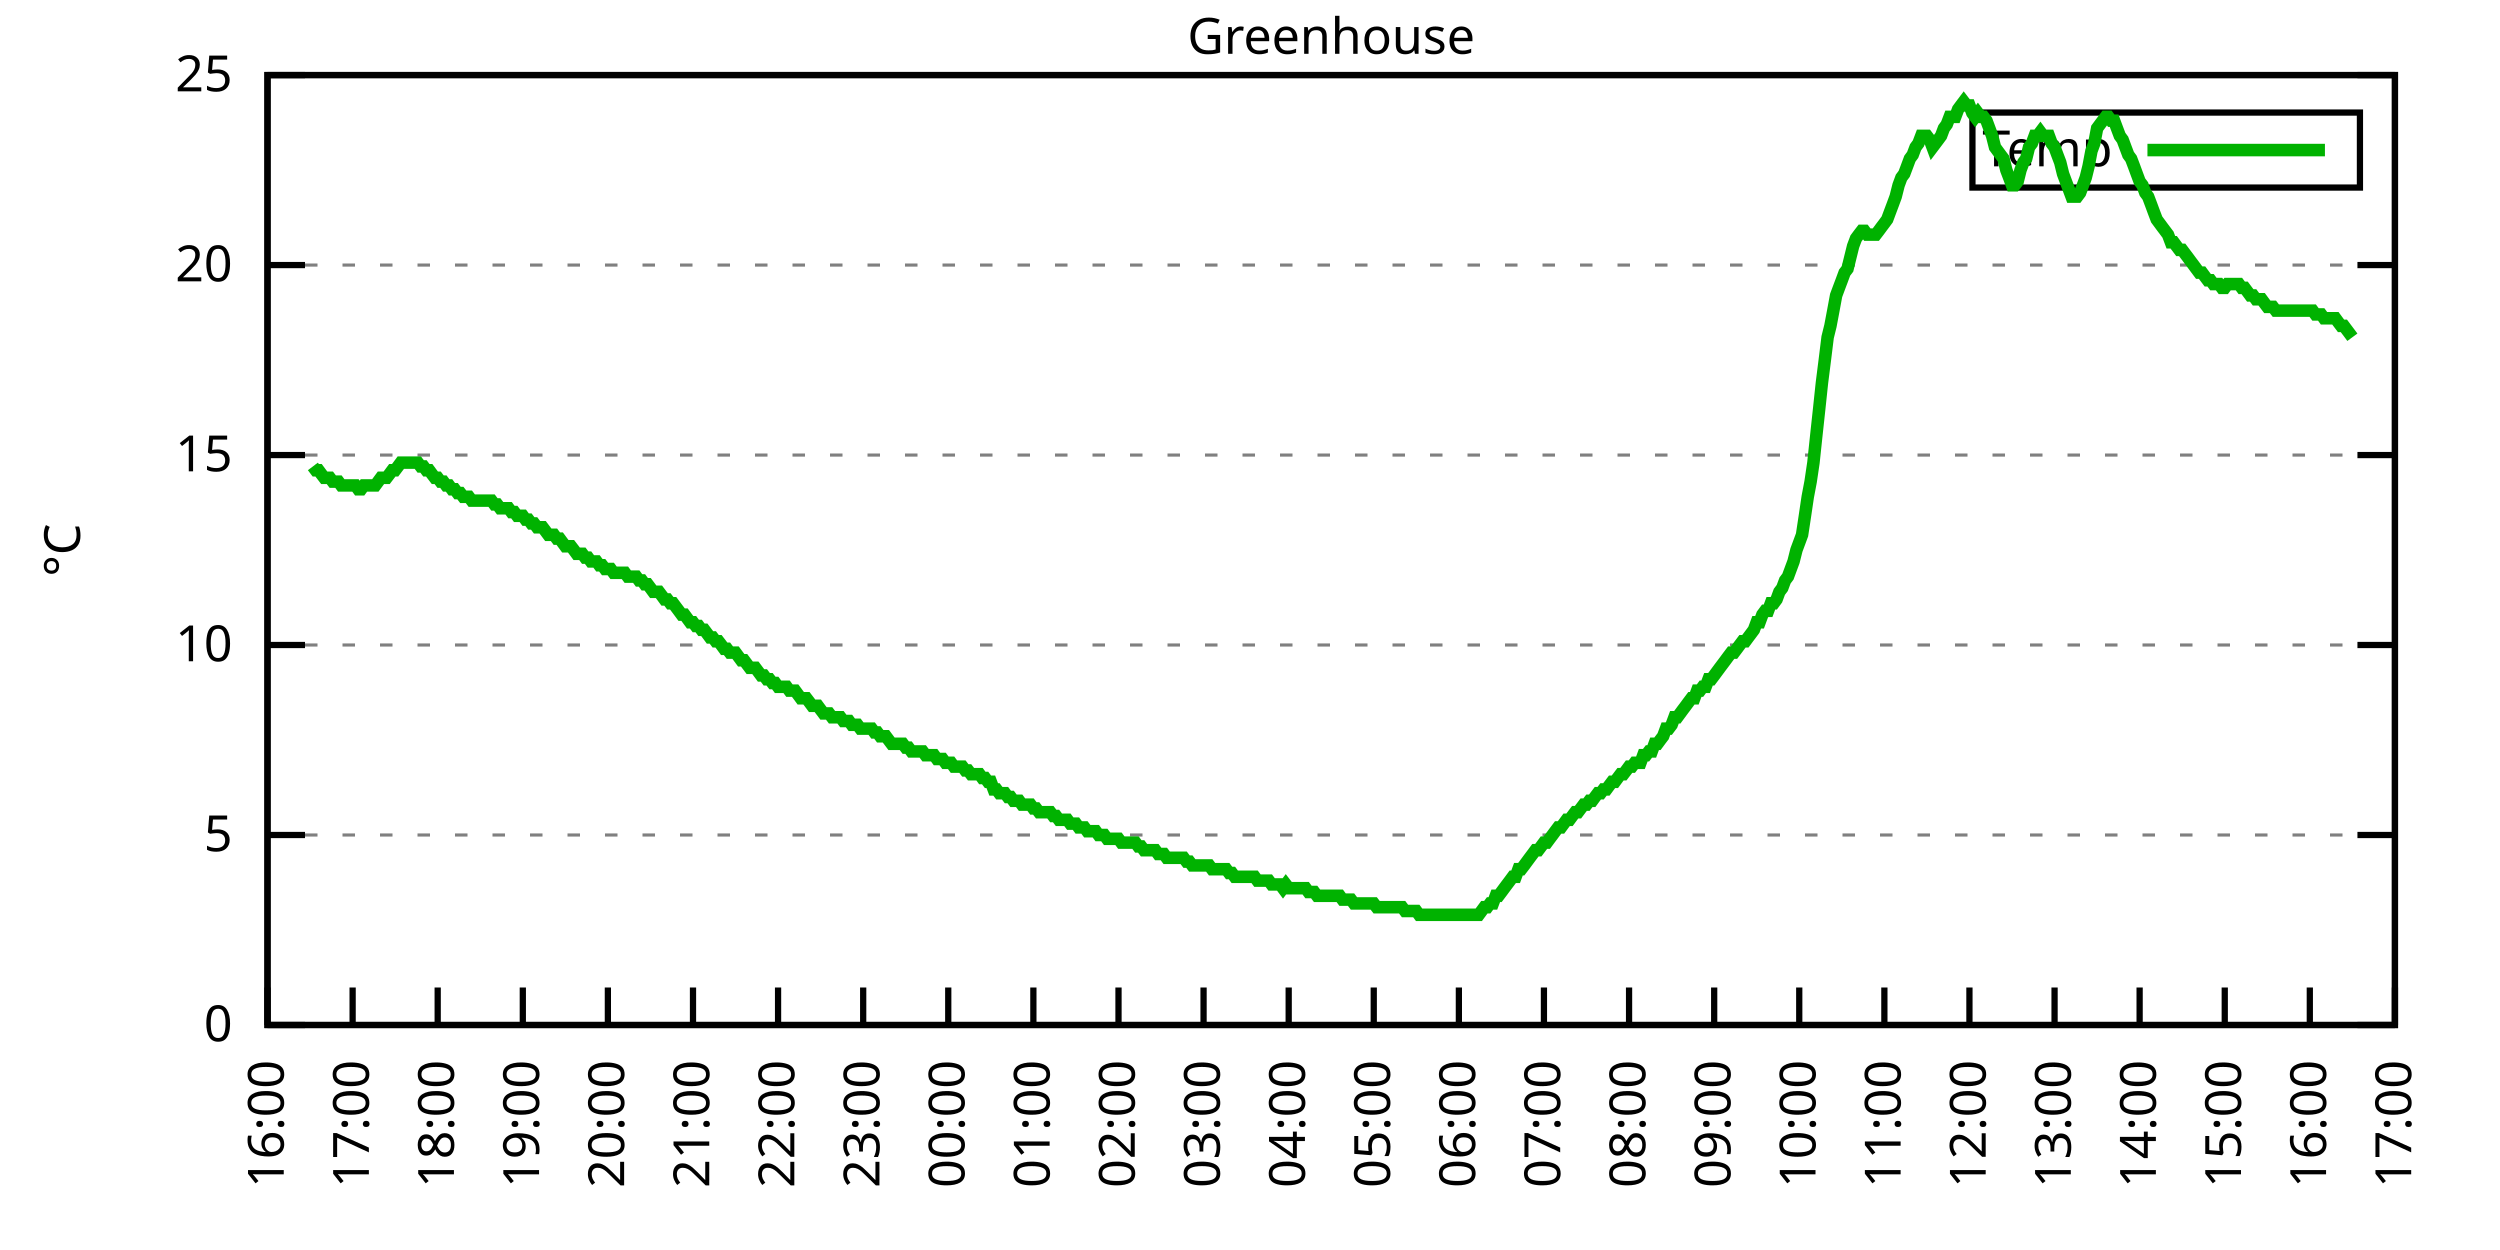
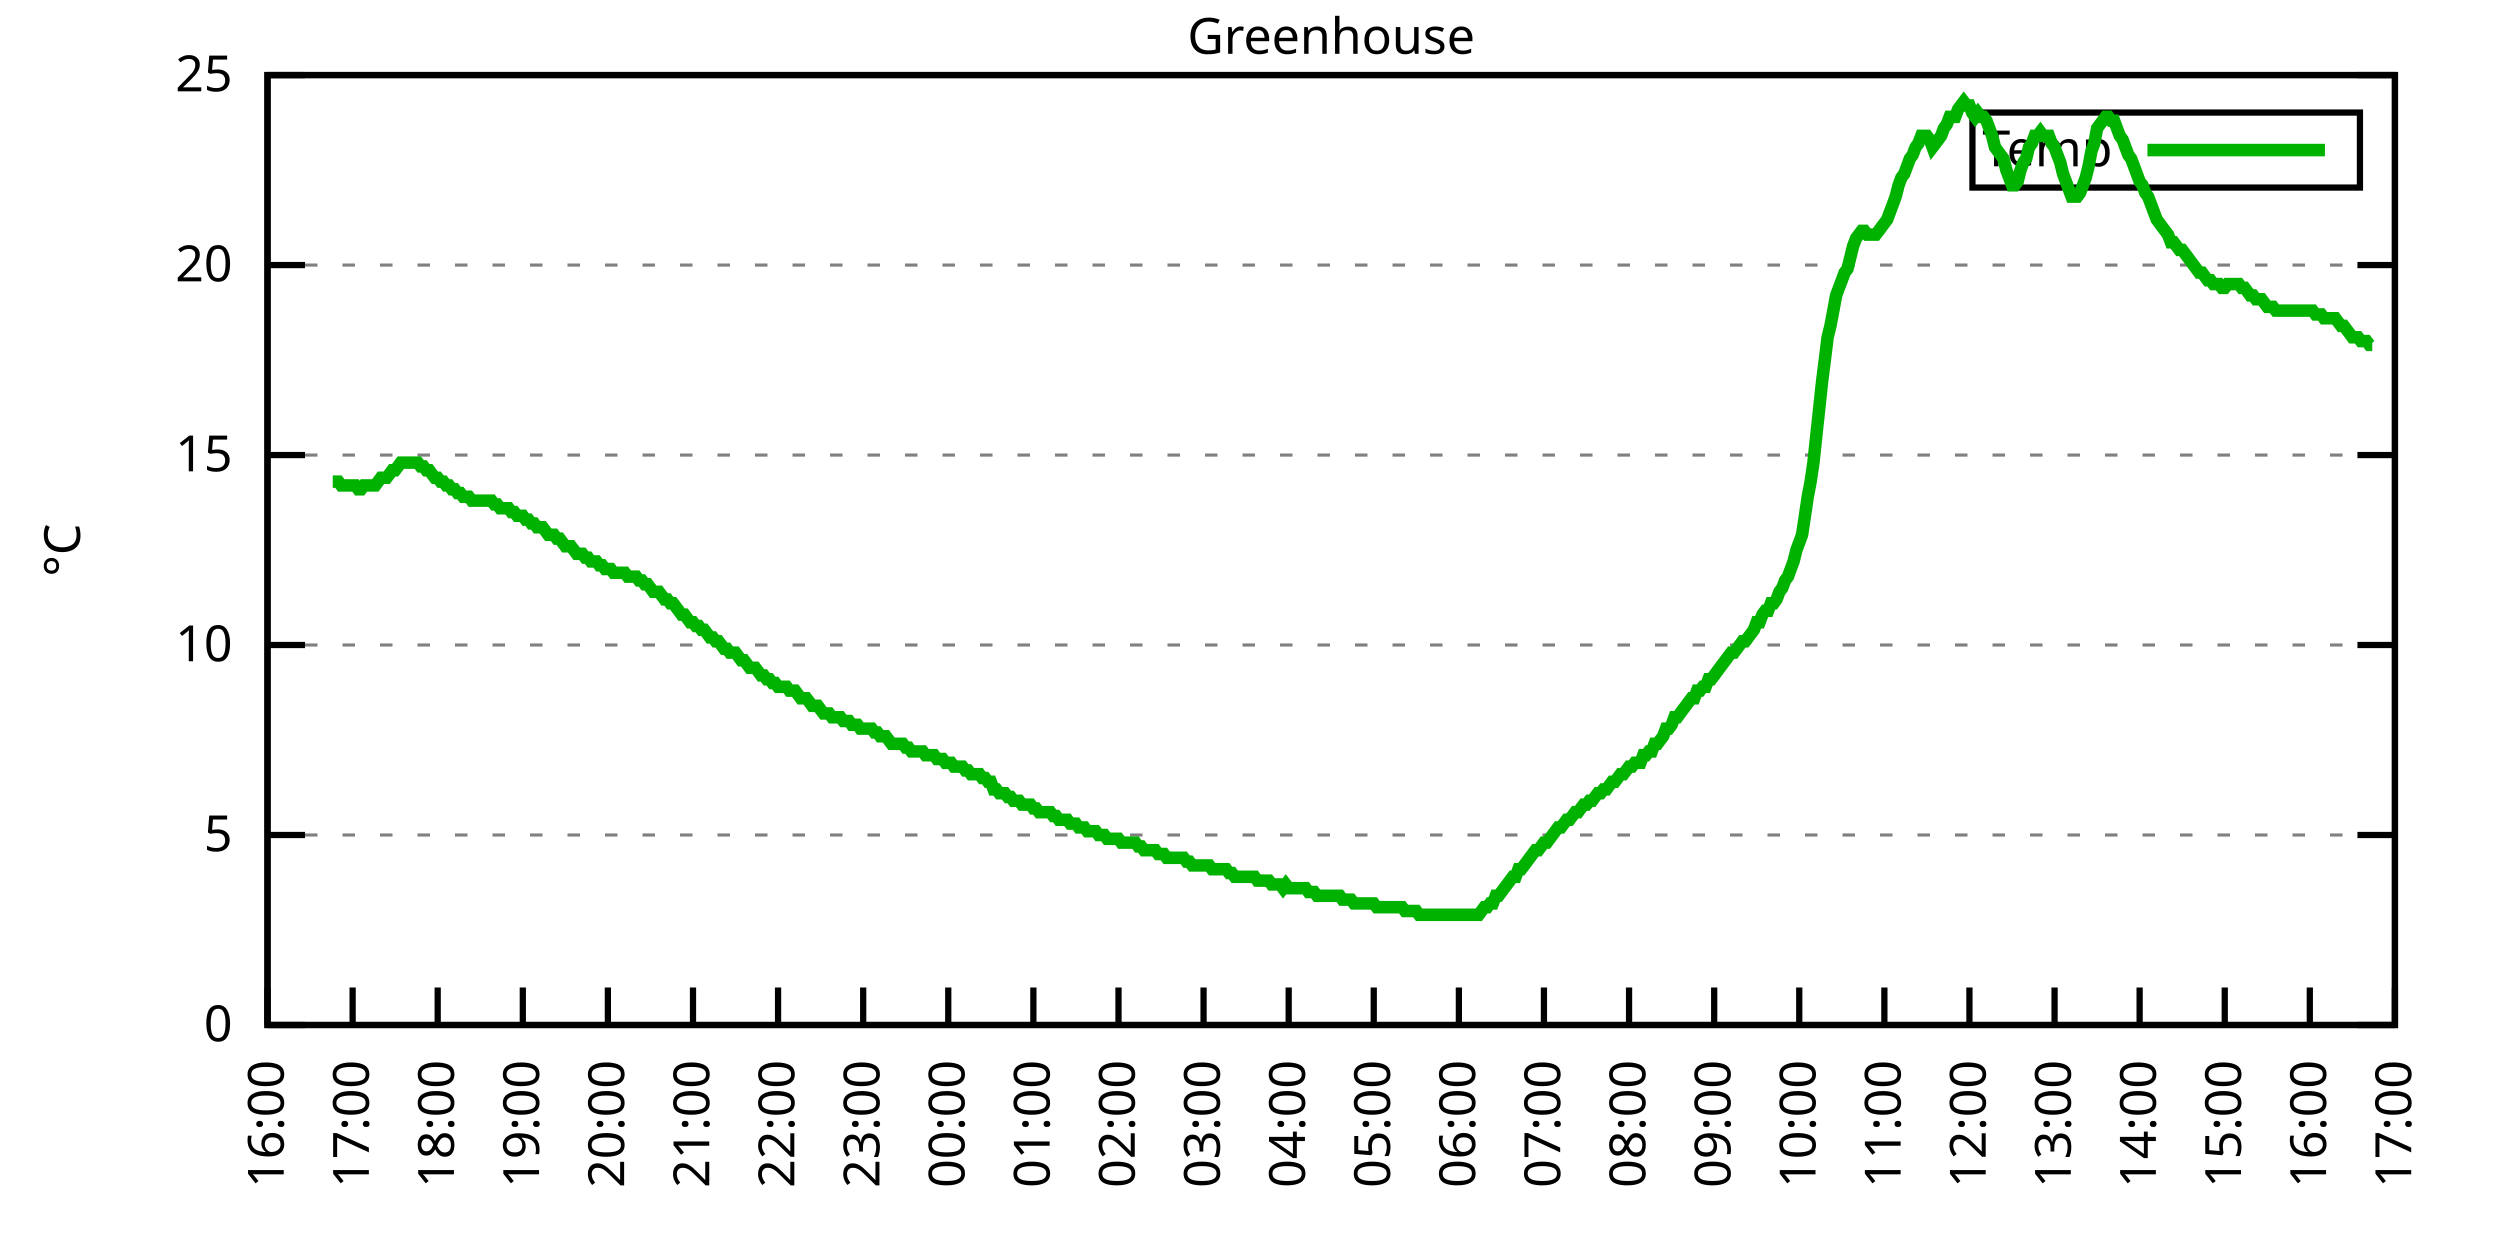
<svg xmlns="http://www.w3.org/2000/svg" xmlns:xlink="http://www.w3.org/1999/xlink" width="400" height="200" viewBox="0 0 400 200">
  <g id="gnuplot_canvas">
    <rect x="0" y="0" width="400" height="200" fill="none" />
    <defs>
      <circle id="gpDot" r="0.5" stroke-width="0.5" stroke="currentColor" />
      <path id="gpPt0" stroke-width="0.333" stroke="currentColor" d="M-1,0 h2 M0,-1 v2" />
      <path id="gpPt1" stroke-width="0.333" stroke="currentColor" d="M-1,-1 L1,1 M1,-1 L-1,1" />
      <path id="gpPt2" stroke-width="0.333" stroke="currentColor" d="M-1,0 L1,0 M0,-1 L0,1 M-1,-1 L1,1 M-1,1 L1,-1" />
      <rect id="gpPt3" stroke-width="0.333" stroke="currentColor" x="-1" y="-1" width="2" height="2" />
      <rect id="gpPt4" stroke-width="0.333" stroke="currentColor" fill="currentColor" x="-1" y="-1" width="2" height="2" />
      <circle id="gpPt5" stroke-width="0.333" stroke="currentColor" cx="0" cy="0" r="1" />
      <use xlink:href="#gpPt5" id="gpPt6" fill="currentColor" stroke="none" />
      <path id="gpPt7" stroke-width="0.333" stroke="currentColor" d="M0,-1.33 L-1.33,0.67 L1.33,0.67 z" />
      <use xlink:href="#gpPt7" id="gpPt8" fill="currentColor" stroke="none" />
      <use xlink:href="#gpPt7" id="gpPt9" stroke="currentColor" transform="rotate(180)" />
      <use xlink:href="#gpPt9" id="gpPt10" fill="currentColor" stroke="none" />
      <use xlink:href="#gpPt3" id="gpPt11" stroke="currentColor" transform="rotate(45)" />
      <use xlink:href="#gpPt11" id="gpPt12" fill="currentColor" stroke="none" />
      <path id="gpPt13" stroke-width="0.333" stroke="currentColor" d="M0,1.330 L1.265,0.411 L0.782,-1.067 L-0.782,-1.076 L-1.265,0.411 z" />
      <use xlink:href="#gpPt13" id="gpPt14" fill="currentColor" stroke="none" />
      <filter id="textbox" filterUnits="objectBoundingBox" x="0" y="0" height="1" width="1">
        <feFlood flood-color="white" flood-opacity="1" result="bgnd" />
        <feComposite in="SourceGraphic" in2="bgnd" operator="atop" />
      </filter>
      <filter id="greybox" filterUnits="objectBoundingBox" x="0" y="0" height="1" width="1">
        <feFlood flood-color="lightgrey" flood-opacity="1" result="grey" />
        <feComposite in="SourceGraphic" in2="grey" operator="atop" />
      </filter>
    </defs>
    <g fill="none" color="white" stroke="currentColor" stroke-width="1.00" stroke-linecap="butt" stroke-linejoin="miter">
</g>
    <g fill="none" color="black" stroke="currentColor" stroke-width="1.00" stroke-linecap="butt" stroke-linejoin="miter">
      <g stroke="none" shape-rendering="crispEdges">
        <polygon fill="rgb(255, 255, 255)" points="42.80,164.00 383.18,164.00 383.18,12.02 42.80,12.02 " />
      </g>
    </g>
    <g fill="none" color="black" stroke="currentColor" stroke-width="1.00" stroke-linecap="butt" stroke-linejoin="miter">
</g>
    <g fill="none" color="black" stroke="black" stroke-width="0.50" stroke-linecap="butt" stroke-linejoin="miter">
</g>
    <g fill="none" color="gray" stroke="currentColor" stroke-width="0.50" stroke-linecap="butt" stroke-linejoin="miter">
      <path stroke="gray" stroke-dasharray="2,4" class="gridline" d="M42.80,164.00 L383.19,164.00  " />
    </g>
    <g fill="none" color="gray" stroke="gray" stroke-width="1.00" stroke-linecap="butt" stroke-linejoin="miter">
</g>
    <g fill="none" color="black" stroke="currentColor" stroke-width="1.00" stroke-linecap="butt" stroke-linejoin="miter">
      <path stroke="black" d="M42.80,164.00 L48.80,164.00 M383.19,164.00 L377.19,164.00  " />
      <g transform="translate(37.20,166.60)" stroke="none" fill="black" font-family="Sans" font-size="8.00" text-anchor="end">
        <text>
          <tspan font-family="Sans"> 0</tspan>
        </text>
      </g>
    </g>
    <g fill="none" color="black" stroke="currentColor" stroke-width="1.00" stroke-linecap="butt" stroke-linejoin="miter">
</g>
    <g fill="none" color="black" stroke="black" stroke-width="0.50" stroke-linecap="butt" stroke-linejoin="miter">
</g>
    <g fill="none" color="gray" stroke="currentColor" stroke-width="0.50" stroke-linecap="butt" stroke-linejoin="miter">
      <path stroke="gray" stroke-dasharray="2,4" class="gridline" d="M42.80,133.60 L383.19,133.60  " />
    </g>
    <g fill="none" color="gray" stroke="gray" stroke-width="1.00" stroke-linecap="butt" stroke-linejoin="miter">
</g>
    <g fill="none" color="black" stroke="currentColor" stroke-width="1.00" stroke-linecap="butt" stroke-linejoin="miter">
      <path stroke="black" d="M42.80,133.60 L48.80,133.60 M383.19,133.60 L377.19,133.60  " />
      <g transform="translate(37.20,136.20)" stroke="none" fill="black" font-family="Sans" font-size="8.00" text-anchor="end">
        <text>
          <tspan font-family="Sans"> 5</tspan>
        </text>
      </g>
    </g>
    <g fill="none" color="black" stroke="currentColor" stroke-width="1.00" stroke-linecap="butt" stroke-linejoin="miter">
</g>
    <g fill="none" color="black" stroke="black" stroke-width="0.50" stroke-linecap="butt" stroke-linejoin="miter">
</g>
    <g fill="none" color="gray" stroke="currentColor" stroke-width="0.50" stroke-linecap="butt" stroke-linejoin="miter">
      <path stroke="gray" stroke-dasharray="2,4" class="gridline" d="M42.80,103.20 L383.19,103.20  " />
    </g>
    <g fill="none" color="gray" stroke="gray" stroke-width="1.00" stroke-linecap="butt" stroke-linejoin="miter">
</g>
    <g fill="none" color="black" stroke="currentColor" stroke-width="1.00" stroke-linecap="butt" stroke-linejoin="miter">
      <path stroke="black" d="M42.80,103.20 L48.80,103.20 M383.19,103.20 L377.19,103.20  " />
      <g transform="translate(37.20,105.80)" stroke="none" fill="black" font-family="Sans" font-size="8.00" text-anchor="end">
        <text>
          <tspan font-family="Sans"> 10</tspan>
        </text>
      </g>
    </g>
    <g fill="none" color="black" stroke="currentColor" stroke-width="1.00" stroke-linecap="butt" stroke-linejoin="miter">
</g>
    <g fill="none" color="black" stroke="black" stroke-width="0.50" stroke-linecap="butt" stroke-linejoin="miter">
</g>
    <g fill="none" color="gray" stroke="currentColor" stroke-width="0.50" stroke-linecap="butt" stroke-linejoin="miter">
      <path stroke="gray" stroke-dasharray="2,4" class="gridline" d="M42.80,72.81 L383.19,72.81  " />
    </g>
    <g fill="none" color="gray" stroke="gray" stroke-width="1.00" stroke-linecap="butt" stroke-linejoin="miter">
</g>
    <g fill="none" color="black" stroke="currentColor" stroke-width="1.00" stroke-linecap="butt" stroke-linejoin="miter">
      <path stroke="black" d="M42.80,72.81 L48.80,72.81 M383.19,72.81 L377.19,72.81  " />
      <g transform="translate(37.20,75.41)" stroke="none" fill="black" font-family="Sans" font-size="8.00" text-anchor="end">
        <text>
          <tspan font-family="Sans"> 15</tspan>
        </text>
      </g>
    </g>
    <g fill="none" color="black" stroke="currentColor" stroke-width="1.00" stroke-linecap="butt" stroke-linejoin="miter">
</g>
    <g fill="none" color="black" stroke="black" stroke-width="0.50" stroke-linecap="butt" stroke-linejoin="miter">
</g>
    <g fill="none" color="gray" stroke="currentColor" stroke-width="0.50" stroke-linecap="butt" stroke-linejoin="miter">
      <path stroke="gray" stroke-dasharray="2,4" class="gridline" d="M42.80,42.41 L383.19,42.41  " />
    </g>
    <g fill="none" color="gray" stroke="gray" stroke-width="1.00" stroke-linecap="butt" stroke-linejoin="miter">
</g>
    <g fill="none" color="black" stroke="currentColor" stroke-width="1.00" stroke-linecap="butt" stroke-linejoin="miter">
      <path stroke="black" d="M42.80,42.41 L48.80,42.41 M383.19,42.41 L377.19,42.41  " />
      <g transform="translate(37.20,45.01)" stroke="none" fill="black" font-family="Sans" font-size="8.00" text-anchor="end">
        <text>
          <tspan font-family="Sans"> 20</tspan>
        </text>
      </g>
    </g>
    <g fill="none" color="black" stroke="currentColor" stroke-width="1.00" stroke-linecap="butt" stroke-linejoin="miter">
</g>
    <g fill="none" color="black" stroke="black" stroke-width="0.50" stroke-linecap="butt" stroke-linejoin="miter">
</g>
    <g fill="none" color="gray" stroke="currentColor" stroke-width="0.50" stroke-linecap="butt" stroke-linejoin="miter">
      <path stroke="gray" stroke-dasharray="2,4" class="gridline" d="M42.80,12.01 L383.19,12.01  " />
    </g>
    <g fill="none" color="gray" stroke="gray" stroke-width="1.00" stroke-linecap="butt" stroke-linejoin="miter">
</g>
    <g fill="none" color="black" stroke="currentColor" stroke-width="1.00" stroke-linecap="butt" stroke-linejoin="miter">
      <path stroke="black" d="M42.80,12.01 L48.80,12.01 M383.19,12.01 L377.19,12.01  " />
      <g transform="translate(37.20,14.61)" stroke="none" fill="black" font-family="Sans" font-size="8.00" text-anchor="end">
        <text>
          <tspan font-family="Sans"> 25</tspan>
        </text>
      </g>
    </g>
    <g fill="none" color="black" stroke="currentColor" stroke-width="1.00" stroke-linecap="butt" stroke-linejoin="miter">
      <path stroke="black" d="M42.80,164.00 L42.80,158.00  " />
      <g transform="translate(45.40,169.60) rotate(270.00)" stroke="none" fill="black" font-family="Sans" font-size="8.00" text-anchor="end">
        <text>
          <tspan font-family="Sans">16:00</tspan>
        </text>
      </g>
    </g>
    <g fill="none" color="black" stroke="currentColor" stroke-width="1.00" stroke-linecap="butt" stroke-linejoin="miter">
      <path stroke="black" d="M56.42,164.00 L56.42,158.00  " />
      <g transform="translate(59.02,169.60) rotate(270.00)" stroke="none" fill="black" font-family="Sans" font-size="8.00" text-anchor="end">
        <text>
          <tspan font-family="Sans">17:00</tspan>
        </text>
      </g>
    </g>
    <g fill="none" color="black" stroke="currentColor" stroke-width="1.00" stroke-linecap="butt" stroke-linejoin="miter">
      <path stroke="black" d="M70.03,164.00 L70.03,158.00  " />
      <g transform="translate(72.63,169.60) rotate(270.00)" stroke="none" fill="black" font-family="Sans" font-size="8.00" text-anchor="end">
        <text>
          <tspan font-family="Sans">18:00</tspan>
        </text>
      </g>
    </g>
    <g fill="none" color="black" stroke="currentColor" stroke-width="1.00" stroke-linecap="butt" stroke-linejoin="miter">
      <path stroke="black" d="M83.65,164.00 L83.65,158.00  " />
      <g transform="translate(86.25,169.60) rotate(270.00)" stroke="none" fill="black" font-family="Sans" font-size="8.00" text-anchor="end">
        <text>
          <tspan font-family="Sans">19:00</tspan>
        </text>
      </g>
    </g>
    <g fill="none" color="black" stroke="currentColor" stroke-width="1.00" stroke-linecap="butt" stroke-linejoin="miter">
      <path stroke="black" d="M97.26,164.00 L97.26,158.00  " />
      <g transform="translate(99.86,169.60) rotate(270.00)" stroke="none" fill="black" font-family="Sans" font-size="8.00" text-anchor="end">
        <text>
          <tspan font-family="Sans">20:00</tspan>
        </text>
      </g>
    </g>
    <g fill="none" color="black" stroke="currentColor" stroke-width="1.00" stroke-linecap="butt" stroke-linejoin="miter">
      <path stroke="black" d="M110.88,164.00 L110.88,158.00  " />
      <g transform="translate(113.48,169.60) rotate(270.00)" stroke="none" fill="black" font-family="Sans" font-size="8.00" text-anchor="end">
        <text>
          <tspan font-family="Sans">21:00</tspan>
        </text>
      </g>
    </g>
    <g fill="none" color="black" stroke="currentColor" stroke-width="1.00" stroke-linecap="butt" stroke-linejoin="miter">
      <path stroke="black" d="M124.49,164.00 L124.49,158.00  " />
      <g transform="translate(127.09,169.60) rotate(270.00)" stroke="none" fill="black" font-family="Sans" font-size="8.00" text-anchor="end">
        <text>
          <tspan font-family="Sans">22:00</tspan>
        </text>
      </g>
    </g>
    <g fill="none" color="black" stroke="currentColor" stroke-width="1.00" stroke-linecap="butt" stroke-linejoin="miter">
      <path stroke="black" d="M138.11,164.00 L138.11,158.00  " />
      <g transform="translate(140.71,169.60) rotate(270.00)" stroke="none" fill="black" font-family="Sans" font-size="8.00" text-anchor="end">
        <text>
          <tspan font-family="Sans">23:00</tspan>
        </text>
      </g>
    </g>
    <g fill="none" color="black" stroke="currentColor" stroke-width="1.00" stroke-linecap="butt" stroke-linejoin="miter">
      <path stroke="black" d="M151.72,164.00 L151.72,158.00  " />
      <g transform="translate(154.32,169.60) rotate(270.00)" stroke="none" fill="black" font-family="Sans" font-size="8.00" text-anchor="end">
        <text>
          <tspan font-family="Sans">00:00</tspan>
        </text>
      </g>
    </g>
    <g fill="none" color="black" stroke="currentColor" stroke-width="1.00" stroke-linecap="butt" stroke-linejoin="miter">
      <path stroke="black" d="M165.34,164.00 L165.34,158.00  " />
      <g transform="translate(167.94,169.60) rotate(270.00)" stroke="none" fill="black" font-family="Sans" font-size="8.00" text-anchor="end">
        <text>
          <tspan font-family="Sans">01:00</tspan>
        </text>
      </g>
    </g>
    <g fill="none" color="black" stroke="currentColor" stroke-width="1.00" stroke-linecap="butt" stroke-linejoin="miter">
      <path stroke="black" d="M178.96,164.00 L178.96,158.00  " />
      <g transform="translate(181.56,169.60) rotate(270.00)" stroke="none" fill="black" font-family="Sans" font-size="8.00" text-anchor="end">
        <text>
          <tspan font-family="Sans">02:00</tspan>
        </text>
      </g>
    </g>
    <g fill="none" color="black" stroke="currentColor" stroke-width="1.00" stroke-linecap="butt" stroke-linejoin="miter">
      <path stroke="black" d="M192.57,164.00 L192.57,158.00  " />
      <g transform="translate(195.17,169.60) rotate(270.00)" stroke="none" fill="black" font-family="Sans" font-size="8.00" text-anchor="end">
        <text>
          <tspan font-family="Sans">03:00</tspan>
        </text>
      </g>
    </g>
    <g fill="none" color="black" stroke="currentColor" stroke-width="1.00" stroke-linecap="butt" stroke-linejoin="miter">
      <path stroke="black" d="M206.19,164.00 L206.19,158.00  " />
      <g transform="translate(208.79,169.60) rotate(270.00)" stroke="none" fill="black" font-family="Sans" font-size="8.00" text-anchor="end">
        <text>
          <tspan font-family="Sans">04:00</tspan>
        </text>
      </g>
    </g>
    <g fill="none" color="black" stroke="currentColor" stroke-width="1.00" stroke-linecap="butt" stroke-linejoin="miter">
      <path stroke="black" d="M219.80,164.00 L219.80,158.00  " />
      <g transform="translate(222.40,169.60) rotate(270.00)" stroke="none" fill="black" font-family="Sans" font-size="8.00" text-anchor="end">
        <text>
          <tspan font-family="Sans">05:00</tspan>
        </text>
      </g>
    </g>
    <g fill="none" color="black" stroke="currentColor" stroke-width="1.00" stroke-linecap="butt" stroke-linejoin="miter">
      <path stroke="black" d="M233.42,164.00 L233.42,158.00  " />
      <g transform="translate(236.02,169.60) rotate(270.00)" stroke="none" fill="black" font-family="Sans" font-size="8.00" text-anchor="end">
        <text>
          <tspan font-family="Sans">06:00</tspan>
        </text>
      </g>
    </g>
    <g fill="none" color="black" stroke="currentColor" stroke-width="1.00" stroke-linecap="butt" stroke-linejoin="miter">
      <path stroke="black" d="M247.03,164.00 L247.03,158.00  " />
      <g transform="translate(249.63,169.60) rotate(270.00)" stroke="none" fill="black" font-family="Sans" font-size="8.00" text-anchor="end">
        <text>
          <tspan font-family="Sans">07:00</tspan>
        </text>
      </g>
    </g>
    <g fill="none" color="black" stroke="currentColor" stroke-width="1.00" stroke-linecap="butt" stroke-linejoin="miter">
      <path stroke="black" d="M260.65,164.00 L260.65,158.00  " />
      <g transform="translate(263.25,169.60) rotate(270.00)" stroke="none" fill="black" font-family="Sans" font-size="8.00" text-anchor="end">
        <text>
          <tspan font-family="Sans">08:00</tspan>
        </text>
      </g>
    </g>
    <g fill="none" color="black" stroke="currentColor" stroke-width="1.00" stroke-linecap="butt" stroke-linejoin="miter">
      <path stroke="black" d="M274.27,164.00 L274.27,158.00  " />
      <g transform="translate(276.87,169.60) rotate(270.00)" stroke="none" fill="black" font-family="Sans" font-size="8.00" text-anchor="end">
        <text>
          <tspan font-family="Sans">09:00</tspan>
        </text>
      </g>
    </g>
    <g fill="none" color="black" stroke="currentColor" stroke-width="1.00" stroke-linecap="butt" stroke-linejoin="miter">
      <path stroke="black" d="M287.88,164.00 L287.88,158.00  " />
      <g transform="translate(290.48,169.60) rotate(270.00)" stroke="none" fill="black" font-family="Sans" font-size="8.00" text-anchor="end">
        <text>
          <tspan font-family="Sans">10:00</tspan>
        </text>
      </g>
    </g>
    <g fill="none" color="black" stroke="currentColor" stroke-width="1.00" stroke-linecap="butt" stroke-linejoin="miter">
      <path stroke="black" d="M301.50,164.00 L301.50,158.00  " />
      <g transform="translate(304.10,169.60) rotate(270.00)" stroke="none" fill="black" font-family="Sans" font-size="8.00" text-anchor="end">
        <text>
          <tspan font-family="Sans">11:00</tspan>
        </text>
      </g>
    </g>
    <g fill="none" color="black" stroke="currentColor" stroke-width="1.00" stroke-linecap="butt" stroke-linejoin="miter">
      <path stroke="black" d="M315.11,164.00 L315.11,158.00  " />
      <g transform="translate(317.71,169.60) rotate(270.00)" stroke="none" fill="black" font-family="Sans" font-size="8.00" text-anchor="end">
        <text>
          <tspan font-family="Sans">12:00</tspan>
        </text>
      </g>
    </g>
    <g fill="none" color="black" stroke="currentColor" stroke-width="1.00" stroke-linecap="butt" stroke-linejoin="miter">
      <path stroke="black" d="M328.73,164.00 L328.73,158.00  " />
      <g transform="translate(331.33,169.60) rotate(270.00)" stroke="none" fill="black" font-family="Sans" font-size="8.00" text-anchor="end">
        <text>
          <tspan font-family="Sans">13:00</tspan>
        </text>
      </g>
    </g>
    <g fill="none" color="black" stroke="currentColor" stroke-width="1.00" stroke-linecap="butt" stroke-linejoin="miter">
      <path stroke="black" d="M342.34,164.00 L342.34,158.00  " />
      <g transform="translate(344.94,169.60) rotate(270.00)" stroke="none" fill="black" font-family="Sans" font-size="8.00" text-anchor="end">
        <text>
          <tspan font-family="Sans">14:00</tspan>
        </text>
      </g>
    </g>
    <g fill="none" color="black" stroke="currentColor" stroke-width="1.00" stroke-linecap="butt" stroke-linejoin="miter">
      <path stroke="black" d="M355.96,164.00 L355.96,158.00  " />
      <g transform="translate(358.56,169.60) rotate(270.00)" stroke="none" fill="black" font-family="Sans" font-size="8.00" text-anchor="end">
        <text>
          <tspan font-family="Sans">15:00</tspan>
        </text>
      </g>
    </g>
    <g fill="none" color="black" stroke="currentColor" stroke-width="1.00" stroke-linecap="butt" stroke-linejoin="miter">
      <path stroke="black" d="M369.57,164.00 L369.57,158.00  " />
      <g transform="translate(372.17,169.60) rotate(270.00)" stroke="none" fill="black" font-family="Sans" font-size="8.00" text-anchor="end">
        <text>
          <tspan font-family="Sans">16:00</tspan>
        </text>
      </g>
    </g>
    <g fill="none" color="black" stroke="currentColor" stroke-width="1.00" stroke-linecap="butt" stroke-linejoin="miter">
      <path stroke="black" d="M383.19,164.00 L383.19,158.00  " />
      <g transform="translate(385.79,169.60) rotate(270.00)" stroke="none" fill="black" font-family="Sans" font-size="8.00" text-anchor="end">
        <text>
          <tspan font-family="Sans">17:00</tspan>
        </text>
      </g>
    </g>
    <g fill="none" color="black" stroke="currentColor" stroke-width="1.00" stroke-linecap="butt" stroke-linejoin="miter">
</g>
    <g fill="none" color="black" stroke="currentColor" stroke-width="1.00" stroke-linecap="butt" stroke-linejoin="miter">
      <path stroke="black" d="M42.80,12.01 L42.80,164.00 L383.19,164.00 L383.19,12.01 L42.80,12.01 Z  " />
    </g>
    <g fill="none" color="black" stroke="currentColor" stroke-width="1.00" stroke-linecap="butt" stroke-linejoin="miter">
</g>
    <g fill="none" color="black" stroke="currentColor" stroke-width="1.00" stroke-linecap="butt" stroke-linejoin="miter">
      <path stroke="black" d="M315.59,30.01 L315.59,18.01 L377.59,18.01 L377.59,30.01 L315.59,30.01 Z  " />
    </g>
    <g id="Greenhouse_plot_1">
      <g fill="none" color="white" stroke="black" stroke-width="2.00" stroke-linecap="butt" stroke-linejoin="miter">
</g>
      <g fill="none" color="black" stroke="currentColor" stroke-width="2.00" stroke-linecap="butt" stroke-linejoin="miter">
        <g transform="translate(337.99,26.61)" stroke="none" fill="black" font-family="Sans" font-size="8.00" text-anchor="end">
          <text>
            <tspan font-family="Sans">Temp</tspan>
          </text>
        </g>
      </g>
      <g fill="none" color="black" stroke="currentColor" stroke-width="2.00" stroke-linecap="butt" stroke-linejoin="miter">
-         <path stroke="rgb(  0, 178,   0)" d="M343.59,24.01 L371.99,24.01 M50.06,74.63 L50.52,75.24 L50.97,75.24 L51.42,75.85 L51.88,76.45 L52.33,76.45   L52.78,76.45 L53.24,77.06 L53.69,77.06 L54.15,77.06 L54.60,77.67 L55.05,77.67 L55.51,77.67 L55.96,77.67   L56.42,77.67 L56.87,77.67 L57.32,78.28 L57.78,78.28 L58.23,77.67 L58.68,77.67 L59.14,77.67 L59.59,77.67   L60.05,77.67 L60.50,77.06 L60.95,76.45 L61.41,76.45 L61.86,76.45 L62.32,75.85 L62.77,75.24 L63.22,75.24   L63.68,74.63 L64.13,74.02 L64.58,74.02 L65.04,74.02 L65.49,74.02 L65.95,74.02 L66.40,74.02 L66.85,74.02   L67.31,74.63 L67.76,74.63 L68.22,75.24 L68.67,75.24 L69.12,75.85 L69.58,76.45 L70.03,76.45 L70.49,77.06   L70.94,77.06 L71.39,77.67 L71.85,77.67 L72.30,78.28 L72.75,78.28 L73.21,78.89 L73.66,78.89 L74.12,79.49   L74.57,79.49 L75.02,79.49 L75.48,80.10 L75.93,80.10 L76.39,80.10 L76.84,80.10 L77.29,80.10 L77.75,80.10   L78.20,80.10 L78.65,80.10 L79.11,80.71 L79.56,80.71 L80.02,81.32 L80.47,81.32 L80.92,81.32 L81.38,81.32   L81.83,81.93 L82.29,81.93 L82.74,82.53 L83.19,82.53 L83.65,82.53 L84.10,83.14 L84.55,83.14 L85.01,83.75   L85.46,83.75 L85.92,84.36 L86.37,84.36 L86.82,84.36 L87.28,84.97 L87.73,85.57 L88.19,85.57 L88.64,85.57   L89.09,86.18 L89.55,86.18 L90.00,86.79 L90.45,87.40 L90.91,87.40 L91.36,87.40 L91.82,88.00 L92.27,88.61   L92.72,88.61 L93.18,88.61 L93.63,89.22 L94.09,89.22 L94.54,89.83 L94.99,89.83 L95.45,89.83 L95.90,90.44   L96.35,90.44 L96.81,91.04 L97.26,91.04 L97.72,91.04 L98.17,91.65 L98.62,91.65 L99.08,91.65 L99.53,91.65   L99.99,91.65 L100.44,92.26 L100.89,92.26 L101.35,92.26 L101.80,92.26 L102.25,92.87 L102.71,92.87 L103.16,93.48   L103.62,93.48 L104.07,94.08 L104.52,94.69 L104.98,94.69 L105.43,94.69 L105.89,95.30 L106.34,95.91 L106.79,95.91   L107.25,96.52 L107.70,96.52 L108.15,97.12 L108.61,97.73 L109.06,98.34 L109.52,98.34 L109.97,98.95 L110.42,99.56   L110.88,99.56 L111.33,100.16 L111.79,100.16 L112.24,100.77 L112.69,100.77 L113.15,101.38 L113.60,101.99 L114.05,101.99   L114.51,102.60 L114.96,102.60 L115.42,103.20 L115.87,103.81 L116.32,103.81 L116.78,104.42 L117.23,104.42 L117.69,104.42   L118.14,105.03 L118.59,105.64 L119.05,105.64 L119.50,106.24 L119.96,106.85 L120.41,106.85 L120.86,106.85 L121.32,107.46   L121.77,108.07 L122.22,108.07 L122.68,108.68 L123.13,108.68 L123.59,109.28 L124.04,109.28 L124.49,109.89 L124.95,109.89   L125.40,109.89 L125.86,109.89 L126.31,110.50 L126.76,110.50 L127.22,110.50 L127.67,111.11 L128.12,111.72 L128.58,111.72   L129.03,111.72 L129.49,112.32 L129.94,112.93 L130.39,112.93 L130.85,112.93 L131.30,113.54 L131.76,114.15 L132.21,114.15   L132.66,114.15 L133.12,114.76 L133.57,114.76 L134.02,114.76 L134.48,114.76 L134.93,115.36 L135.39,115.36 L135.84,115.36   L136.29,115.97 L136.75,115.97 L137.20,115.97 L137.66,116.58 L138.11,116.58 L138.56,116.58 L139.02,116.58 L139.47,116.58   L139.92,117.19 L140.38,117.19 L140.83,117.80 L141.29,117.80 L141.74,117.80 L142.19,118.40 L142.65,119.01 L143.10,119.01   L143.56,119.01 L144.01,119.01 L144.46,119.01 L144.92,119.62 L145.37,119.62 L145.82,120.23 L146.28,120.23 L146.73,120.23   L147.19,120.23 L147.64,120.23 L148.09,120.83 L148.55,120.83 L149.00,120.83 L149.46,120.83 L149.91,121.44 L150.36,121.44   L150.82,121.44 L151.27,122.05 L151.72,122.05 L152.18,122.05 L152.63,122.66 L153.09,122.66 L153.54,122.66 L153.99,122.66   L154.45,123.27 L154.90,123.27 L155.36,123.87 L155.81,123.87 L156.26,123.87 L156.72,123.87 L157.17,124.48 L157.62,124.48   L158.08,125.09 L158.53,125.09 L158.99,126.31 L159.44,126.31 L159.89,126.91 L160.35,126.91 L160.80,126.91 L161.26,127.52   L161.71,127.52 L162.16,128.13 L162.62,128.13 L163.07,128.13 L163.52,128.74 L163.98,128.74 L164.43,128.74 L164.89,128.74   L165.34,129.35 L165.79,129.35 L166.25,129.95 L166.70,129.95 L167.16,129.95 L167.61,129.95 L168.06,129.95 L168.52,130.56   L168.97,130.56 L169.43,131.17 L169.88,131.17 L170.33,131.17 L170.79,131.17 L171.24,131.78 L171.69,131.78 L172.15,131.78   L172.60,132.39 L173.06,132.39 L173.51,132.39 L173.96,132.99 L174.42,132.99 L174.87,132.99 L175.33,132.99 L175.78,133.60   L176.23,133.60 L176.69,133.60 L177.14,134.21 L177.59,134.21 L178.05,134.21 L178.50,134.21 L178.96,134.21 L179.41,134.82   L179.86,134.82 L180.32,134.82 L180.77,134.82 L181.23,134.82 L181.68,134.82 L182.13,135.43 L182.59,135.43 L183.04,136.03   L183.49,136.03 L183.95,136.03 L184.40,136.03 L184.86,136.03 L185.31,136.64 L185.76,136.64 L186.22,136.64 L186.67,137.25   L187.13,137.25 L187.58,137.25 L188.03,137.25 L188.49,137.25 L188.94,137.25 L189.39,137.25 L189.85,137.86 L190.30,137.86   L190.76,138.47 L191.21,138.47 L191.66,138.47 L192.12,138.47 L192.57,138.47 L193.03,138.47 L193.48,138.47 L193.93,139.07   L194.39,139.07 L194.84,139.07 L195.29,139.07 L195.75,139.07 L196.20,139.07 L196.66,139.68 L197.11,139.68 L197.56,140.29   L198.02,140.29 L198.47,140.29 L198.93,140.29 L199.38,140.29 L199.83,140.29 L200.29,140.29 L200.74,140.29 L201.19,140.90   L201.65,140.90 L202.10,140.90 L202.56,140.90 L203.01,140.90 L203.46,141.51 L203.92,141.51 L204.37,141.51 L204.83,141.51   L205.28,142.11 L205.73,141.51 L206.19,142.11 L206.64,142.11 L207.09,142.11 L207.55,142.11 L208.00,142.11 L208.46,142.11   L208.91,142.11 L209.36,142.72 L209.82,142.72 L210.27,142.72 L210.73,143.33 L211.18,143.33 L211.63,143.33 L212.09,143.33   L212.54,143.33 L213.00,143.33 L213.45,143.33 L213.90,143.33 L214.36,143.33 L214.81,143.94 L215.26,143.94 L215.72,143.94   L216.17,143.94 L216.63,144.55 L217.08,144.55 L217.53,144.55 L217.99,144.55 L218.44,144.55 L218.90,144.55 L219.35,144.55   L219.80,144.55 L220.26,145.15 L220.71,145.15 L221.16,145.15 L221.62,145.15 L222.07,145.15 L222.53,145.15 L222.98,145.15   L223.43,145.15 L223.89,145.15 L224.34,145.15 L224.80,145.76 L225.25,145.76 L225.70,145.76 L226.16,145.76 L226.61,145.76   L227.06,146.37 L227.52,146.37 L227.97,146.37 L228.43,146.37 L228.88,146.37 L229.33,146.37 L229.79,146.37 L230.24,146.37   L230.70,146.37 L231.15,146.37 L231.60,146.37 L232.06,146.37 L232.51,146.37 L232.96,146.37 L233.42,146.37 L233.87,146.37   L234.33,146.37 L234.78,146.37 L235.23,146.37 L235.69,146.37 L236.14,146.37 L236.60,146.37 L237.05,145.76 L237.50,145.15   L237.96,145.15 L238.41,144.55 L238.86,144.55 L239.32,143.33 L239.77,143.33 L240.23,142.72 L240.68,142.11 L241.13,141.51   L241.59,140.90 L242.04,140.29 L242.50,140.29 L242.95,139.07 L243.40,139.07 L243.86,138.47 L244.31,137.86 L244.76,137.25   L245.22,136.64 L245.67,136.03 L246.13,136.03 L246.58,135.43 L247.03,134.82 L247.49,134.82 L247.94,134.21 L248.40,133.60   L248.85,132.99 L249.30,132.39 L249.76,132.39 L250.21,131.78 L250.66,131.17 L251.12,131.17 L251.57,130.56 L252.03,129.95   L252.48,129.95 L252.93,129.35 L253.39,128.74 L253.84,128.74 L254.30,128.13 L254.75,128.13 L255.20,127.52 L255.66,126.91   L256.11,126.91 L256.56,126.31 L257.02,126.31 L257.47,125.70 L257.93,125.09 L258.38,125.09 L258.83,124.48 L259.29,123.87   L259.74,123.87 L260.20,123.27 L260.65,122.66 L261.10,122.66 L261.56,122.05 L262.01,122.05 L262.47,122.05 L262.92,120.83   L263.37,120.83 L263.83,120.23 L264.28,120.23 L264.73,119.01 L265.19,119.01 L265.64,118.40 L266.10,117.80 L266.55,116.58   L267.00,116.58 L267.46,115.97 L267.91,114.76 L268.37,114.76 L268.82,114.15 L269.27,113.54 L269.73,112.93 L270.18,112.32   L270.63,111.72 L271.09,111.72 L271.54,110.50 L272.00,110.50 L272.45,109.89 L272.90,109.89 L273.36,108.68 L273.81,108.68   L274.27,108.07 L274.72,107.46 L275.17,106.85 L275.63,106.24 L276.08,105.64 L276.53,105.03 L276.99,104.42 L277.44,104.42   L277.90,103.81 L278.35,103.20 L278.80,102.60 L279.26,102.60 L279.71,101.99 L280.17,101.38 L280.62,100.77 L281.07,99.56   L281.53,99.56 L281.98,98.34 L282.43,97.73 L282.89,97.73 L283.34,96.52 L283.80,96.52 L284.25,95.91 L284.70,94.69   L285.16,94.08 L285.61,92.87 L286.07,92.26 L286.52,91.04 L286.97,89.83 L287.43,88.00 L287.88,86.79 L288.33,85.57   L288.79,82.53 L289.24,79.49 L289.70,77.06 L290.15,74.02 L290.60,69.77 L291.06,65.51 L291.51,61.25 L291.97,57.61   L292.42,53.96 L292.87,52.14 L293.33,49.70 L293.78,47.27 L294.23,46.06 L294.69,44.84 L295.14,43.62 L295.60,43.02   L296.05,41.19 L296.50,39.37 L296.96,38.15 L297.41,37.54 L297.87,36.94 L298.32,36.94 L298.77,37.54 L299.23,37.54   L299.68,37.54 L300.13,37.54 L300.59,36.94 L301.04,36.33 L301.50,35.72 L301.95,35.11 L302.40,33.90 L302.86,32.68   L303.31,31.46 L303.77,29.64 L304.22,28.42 L304.67,27.82 L305.13,26.60 L305.58,25.39 L306.03,24.78 L306.49,23.56   L306.94,22.95 L307.40,21.74 L307.85,21.74 L308.30,21.74 L308.76,22.35 L309.21,23.56 L309.67,22.95 L310.12,22.35   L310.57,21.74 L311.03,20.52 L311.48,19.91 L311.94,18.70 L312.39,18.70 L312.84,18.70 L313.30,17.48 L313.75,16.87   L314.20,16.27 L314.66,16.87 L315.11,16.87 L315.57,18.09 L316.02,18.70 L316.47,18.09 L316.93,18.70 L317.38,18.70   L317.84,19.31 L318.29,20.52 L318.74,21.74 L319.20,23.56 L319.65,24.17 L320.10,24.78 L320.56,25.39 L321.01,27.21   L321.47,28.42 L321.92,29.64 L322.37,29.64 L322.83,29.03 L323.28,27.21 L323.74,25.99 L324.19,25.39 L324.64,23.56   L325.10,22.95 L325.55,21.74 L326.00,21.74 L326.46,21.13 L326.91,21.74 L327.37,21.74 L327.82,21.74 L328.27,22.95   L328.73,23.56 L329.18,24.78 L329.64,25.99 L330.09,27.82 L330.54,29.03 L331.00,30.25 L331.45,31.46 L331.90,31.46   L332.36,31.46 L332.81,30.86 L333.27,29.64 L333.72,28.42 L334.17,26.60 L334.63,24.17 L335.08,22.95 L335.54,20.52   L335.99,19.91 L336.44,19.31 L336.90,18.70 L337.35,18.70 L337.80,19.31 L338.26,19.31 L338.71,20.52 L339.17,21.74   L339.62,22.35 L340.07,23.56 L340.53,24.78 L340.98,25.39 L341.44,26.60 L341.89,27.82 L342.34,29.03 L342.80,29.64   L343.25,30.86 L343.70,31.46 L344.16,32.68 L344.61,33.90 L345.07,35.11 L345.52,35.72 L345.97,36.33 L346.43,36.94   L346.88,37.54 L347.34,38.76 L347.79,38.76 L348.24,39.37 L348.70,39.98 L349.15,39.98 L349.60,40.58 L350.06,41.19   L350.51,41.80 L350.97,42.41 L351.42,43.02 L351.87,43.62 L352.33,43.62 L352.78,44.23 L353.24,44.84 L353.69,44.84   L354.14,45.45 L354.60,45.45 L355.05,45.45 L355.50,46.06 L355.96,46.06 L356.41,45.45 L356.87,45.45 L357.32,45.45   L357.77,45.45 L358.23,45.45 L358.68,46.06 L359.14,46.06 L359.59,46.66 L360.04,47.27 L360.50,47.27 L360.95,47.88   L361.41,47.88 L361.86,47.88 L362.31,48.49 L362.77,49.10 L363.22,49.10 L363.67,49.10 L364.13,49.70 L364.58,49.70   L365.04,49.70 L365.49,49.70 L365.94,49.70 L366.40,49.70 L366.85,49.70 L367.31,49.70 L367.76,49.70 L368.21,49.70   L368.67,49.70 L369.12,49.70 L369.57,49.70 L370.03,49.70 L370.48,50.31 L370.94,50.31 L371.39,50.31 L371.84,50.92   L372.30,50.92 L372.75,50.92 L373.21,50.92 L373.66,50.92 L374.11,51.53 L374.57,52.14 L375.02,52.14 L375.47,52.74   L375.93,53.35 L376.38,53.96  " />
+         <path stroke="rgb(  0, 178,   0)" d="M343.59,24.01 L371.99,24.01 M53.24,77.06 L53.69,77.06 L54.15,77.06 L54.60,77.67 L55.05,77.67 L55.51,77.67   L55.96,77.67 L56.42,77.67 L56.87,77.67 L57.32,78.28 L57.78,78.28 L58.23,77.67 L58.68,77.67 L59.14,77.67   L59.59,77.67 L60.05,77.67 L60.50,77.06 L60.95,76.45 L61.41,76.45 L61.86,76.45 L62.32,75.85 L62.77,75.24   L63.22,75.24 L63.68,74.63 L64.13,74.02 L64.58,74.02 L65.04,74.02 L65.49,74.02 L65.95,74.02 L66.40,74.02   L66.85,74.02 L67.31,74.63 L67.76,74.63 L68.22,75.24 L68.67,75.24 L69.12,75.85 L69.58,76.45 L70.03,76.45   L70.49,77.06 L70.94,77.06 L71.39,77.67 L71.85,77.67 L72.30,78.28 L72.75,78.28 L73.21,78.89 L73.66,78.89   L74.12,79.49 L74.57,79.49 L75.02,79.49 L75.48,80.10 L75.93,80.10 L76.39,80.10 L76.84,80.10 L77.29,80.10   L77.75,80.10 L78.20,80.10 L78.65,80.10 L79.11,80.71 L79.56,80.71 L80.02,81.32 L80.47,81.32 L80.92,81.32   L81.38,81.32 L81.83,81.93 L82.29,81.93 L82.74,82.53 L83.19,82.53 L83.65,82.53 L84.10,83.14 L84.55,83.14   L85.01,83.75 L85.46,83.75 L85.92,84.36 L86.37,84.36 L86.82,84.36 L87.28,84.97 L87.73,85.57 L88.19,85.57   L88.64,85.57 L89.09,86.18 L89.55,86.18 L90.00,86.79 L90.45,87.40 L90.91,87.40 L91.36,87.40 L91.82,88.00   L92.27,88.61 L92.72,88.61 L93.18,88.61 L93.63,89.22 L94.09,89.22 L94.54,89.83 L94.99,89.83 L95.45,89.83   L95.90,90.44 L96.35,90.44 L96.81,91.04 L97.26,91.04 L97.72,91.04 L98.17,91.65 L98.62,91.65 L99.08,91.65   L99.53,91.65 L99.99,91.65 L100.44,92.26 L100.89,92.26 L101.35,92.26 L101.80,92.26 L102.25,92.87 L102.71,92.87   L103.16,93.48 L103.62,93.48 L104.07,94.08 L104.52,94.69 L104.98,94.69 L105.43,94.69 L105.89,95.30 L106.34,95.91   L106.79,95.91 L107.25,96.52 L107.70,96.52 L108.15,97.12 L108.61,97.73 L109.06,98.34 L109.52,98.34 L109.97,98.95   L110.42,99.56 L110.88,99.56 L111.33,100.16 L111.79,100.16 L112.24,100.77 L112.69,100.77 L113.15,101.38 L113.60,101.99   L114.05,101.99 L114.51,102.60 L114.96,102.60 L115.42,103.20 L115.87,103.81 L116.32,103.81 L116.78,104.42 L117.23,104.42   L117.69,104.42 L118.14,105.03 L118.59,105.64 L119.05,105.64 L119.50,106.24 L119.96,106.85 L120.41,106.85 L120.86,106.85   L121.32,107.46 L121.77,108.07 L122.22,108.07 L122.68,108.68 L123.13,108.68 L123.59,109.28 L124.04,109.28 L124.49,109.89   L124.95,109.89 L125.40,109.89 L125.86,109.89 L126.31,110.50 L126.76,110.50 L127.22,110.50 L127.67,111.11 L128.12,111.72   L128.58,111.72 L129.03,111.72 L129.49,112.32 L129.94,112.93 L130.39,112.93 L130.85,112.93 L131.30,113.54 L131.76,114.15   L132.21,114.15 L132.66,114.15 L133.12,114.76 L133.57,114.76 L134.02,114.76 L134.48,114.76 L134.93,115.36 L135.39,115.36   L135.84,115.36 L136.29,115.97 L136.75,115.97 L137.20,115.97 L137.66,116.58 L138.11,116.58 L138.56,116.58 L139.02,116.58   L139.47,116.58 L139.92,117.19 L140.38,117.19 L140.83,117.80 L141.29,117.80 L141.74,117.80 L142.19,118.40 L142.65,119.01   L143.10,119.01 L143.56,119.01 L144.01,119.01 L144.46,119.01 L144.92,119.62 L145.37,119.62 L145.82,120.23 L146.28,120.23   L146.73,120.23 L147.19,120.23 L147.64,120.23 L148.09,120.83 L148.55,120.83 L149.00,120.83 L149.46,120.83 L149.91,121.44   L150.36,121.44 L150.82,121.44 L151.27,122.05 L151.72,122.05 L152.18,122.05 L152.63,122.66 L153.09,122.66 L153.54,122.66   L153.99,122.66 L154.45,123.27 L154.90,123.27 L155.36,123.87 L155.81,123.87 L156.26,123.87 L156.72,123.87 L157.17,124.48   L157.62,124.48 L158.08,125.09 L158.53,125.09 L158.99,126.31 L159.44,126.31 L159.89,126.91 L160.35,126.91 L160.80,126.91   L161.26,127.52 L161.71,127.52 L162.16,128.13 L162.62,128.13 L163.07,128.13 L163.52,128.74 L163.98,128.74 L164.43,128.74   L164.89,128.74 L165.34,129.35 L165.79,129.35 L166.25,129.95 L166.70,129.95 L167.16,129.95 L167.61,129.95 L168.06,129.95   L168.52,130.56 L168.97,130.56 L169.43,131.17 L169.88,131.17 L170.33,131.17 L170.79,131.17 L171.24,131.78 L171.69,131.78   L172.15,131.78 L172.60,132.39 L173.06,132.39 L173.51,132.39 L173.96,132.99 L174.42,132.99 L174.87,132.99 L175.33,132.99   L175.78,133.60 L176.23,133.60 L176.69,133.60 L177.14,134.21 L177.59,134.21 L178.05,134.21 L178.50,134.21 L178.96,134.21   L179.41,134.82 L179.86,134.82 L180.32,134.82 L180.77,134.82 L181.23,134.82 L181.68,134.82 L182.13,135.43 L182.59,135.43   L183.04,136.03 L183.49,136.03 L183.95,136.03 L184.40,136.03 L184.86,136.03 L185.31,136.64 L185.76,136.64 L186.22,136.64   L186.67,137.25 L187.13,137.25 L187.58,137.25 L188.03,137.25 L188.49,137.25 L188.94,137.25 L189.39,137.25 L189.85,137.86   L190.30,137.86 L190.76,138.47 L191.21,138.47 L191.66,138.47 L192.12,138.47 L192.57,138.47 L193.03,138.47 L193.48,138.47   L193.93,139.07 L194.39,139.07 L194.84,139.07 L195.29,139.07 L195.75,139.07 L196.20,139.07 L196.66,139.68 L197.11,139.68   L197.56,140.29 L198.02,140.29 L198.47,140.29 L198.93,140.29 L199.38,140.29 L199.83,140.29 L200.29,140.29 L200.74,140.29   L201.19,140.90 L201.65,140.90 L202.10,140.90 L202.56,140.90 L203.01,140.90 L203.46,141.51 L203.92,141.51 L204.37,141.51   L204.83,141.51 L205.28,142.11 L205.73,141.51 L206.19,142.11 L206.64,142.11 L207.09,142.11 L207.55,142.11 L208.00,142.11   L208.46,142.11 L208.91,142.11 L209.36,142.72 L209.82,142.72 L210.27,142.72 L210.73,143.33 L211.18,143.33 L211.63,143.33   L212.09,143.33 L212.54,143.33 L213.00,143.33 L213.45,143.33 L213.90,143.33 L214.36,143.33 L214.81,143.94 L215.26,143.94   L215.72,143.94 L216.17,143.94 L216.63,144.55 L217.08,144.55 L217.53,144.55 L217.99,144.55 L218.44,144.55 L218.90,144.55   L219.35,144.55 L219.80,144.55 L220.26,145.15 L220.71,145.15 L221.16,145.15 L221.62,145.15 L222.07,145.15 L222.53,145.15   L222.98,145.15 L223.43,145.15 L223.89,145.15 L224.34,145.15 L224.80,145.76 L225.25,145.76 L225.70,145.76 L226.16,145.76   L226.61,145.76 L227.06,146.37 L227.52,146.37 L227.97,146.37 L228.43,146.37 L228.88,146.37 L229.33,146.37 L229.79,146.37   L230.24,146.37 L230.70,146.37 L231.15,146.37 L231.60,146.37 L232.06,146.37 L232.51,146.37 L232.96,146.37 L233.42,146.37   L233.87,146.37 L234.33,146.37 L234.78,146.37 L235.23,146.37 L235.69,146.37 L236.14,146.37 L236.60,146.37 L237.05,145.76   L237.50,145.15 L237.96,145.15 L238.41,144.55 L238.86,144.55 L239.32,143.33 L239.77,143.33 L240.23,142.72 L240.68,142.11   L241.13,141.51 L241.59,140.90 L242.04,140.29 L242.50,140.29 L242.95,139.07 L243.40,139.07 L243.86,138.47 L244.31,137.86   L244.76,137.25 L245.22,136.64 L245.67,136.03 L246.13,136.03 L246.58,135.43 L247.03,134.82 L247.49,134.82 L247.94,134.21   L248.40,133.60 L248.85,132.99 L249.30,132.39 L249.76,132.39 L250.21,131.78 L250.66,131.17 L251.12,131.17 L251.57,130.56   L252.03,129.95 L252.48,129.95 L252.93,129.35 L253.39,128.74 L253.84,128.74 L254.30,128.13 L254.75,128.13 L255.20,127.52   L255.66,126.91 L256.11,126.91 L256.56,126.31 L257.02,126.31 L257.47,125.70 L257.93,125.09 L258.38,125.09 L258.83,124.48   L259.29,123.87 L259.74,123.87 L260.20,123.27 L260.65,122.66 L261.10,122.66 L261.56,122.05 L262.01,122.05 L262.47,122.05   L262.92,120.83 L263.37,120.83 L263.83,120.23 L264.28,120.23 L264.73,119.01 L265.19,119.01 L265.64,118.40 L266.10,117.80   L266.55,116.58 L267.00,116.58 L267.46,115.97 L267.91,114.76 L268.37,114.76 L268.82,114.15 L269.27,113.54 L269.73,112.93   L270.18,112.32 L270.63,111.72 L271.09,111.72 L271.54,110.50 L272.00,110.50 L272.45,109.89 L272.90,109.89 L273.36,108.68   L273.81,108.68 L274.27,108.07 L274.72,107.46 L275.17,106.85 L275.63,106.24 L276.08,105.64 L276.53,105.03 L276.99,104.42   L277.44,104.42 L277.90,103.81 L278.35,103.20 L278.80,102.60 L279.26,102.60 L279.71,101.99 L280.17,101.38 L280.62,100.77   L281.07,99.56 L281.53,99.56 L281.98,98.34 L282.43,97.73 L282.89,97.73 L283.34,96.52 L283.80,96.52 L284.25,95.91   L284.70,94.69 L285.16,94.08 L285.61,92.87 L286.07,92.26 L286.52,91.04 L286.97,89.83 L287.43,88.00 L287.88,86.79   L288.33,85.57 L288.79,82.53 L289.24,79.49 L289.70,77.06 L290.15,74.02 L290.60,69.77 L291.06,65.51 L291.51,61.25   L291.97,57.61 L292.42,53.96 L292.87,52.14 L293.33,49.70 L293.78,47.27 L294.23,46.06 L294.69,44.84 L295.14,43.62   L295.60,43.02 L296.05,41.19 L296.50,39.37 L296.96,38.15 L297.41,37.54 L297.87,36.94 L298.32,36.94 L298.77,37.54   L299.23,37.54 L299.68,37.54 L300.13,37.54 L300.59,36.94 L301.04,36.33 L301.50,35.72 L301.95,35.11 L302.40,33.90   L302.86,32.68 L303.31,31.46 L303.77,29.64 L304.22,28.42 L304.67,27.82 L305.13,26.60 L305.58,25.39 L306.03,24.78   L306.49,23.56 L306.94,22.95 L307.40,21.74 L307.85,21.74 L308.30,21.74 L308.76,22.35 L309.21,23.56 L309.67,22.95   L310.12,22.35 L310.57,21.74 L311.03,20.52 L311.48,19.91 L311.94,18.70 L312.39,18.70 L312.84,18.70 L313.30,17.48   L313.75,16.87 L314.20,16.27 L314.66,16.87 L315.11,16.87 L315.57,18.09 L316.02,18.70 L316.47,18.09 L316.93,18.70   L317.38,18.70 L317.84,19.31 L318.29,20.52 L318.74,21.74 L319.20,23.56 L319.65,24.17 L320.10,24.78 L320.56,25.39   L321.01,27.21 L321.47,28.42 L321.92,29.64 L322.37,29.64 L322.83,29.03 L323.28,27.21 L323.74,25.99 L324.19,25.39   L324.64,23.56 L325.10,22.95 L325.55,21.74 L326.00,21.74 L326.46,21.13 L326.91,21.74 L327.37,21.74 L327.82,21.74   L328.27,22.95 L328.73,23.56 L329.18,24.78 L329.64,25.99 L330.09,27.82 L330.54,29.03 L331.00,30.25 L331.45,31.46   L331.90,31.46 L332.36,31.46 L332.81,30.86 L333.27,29.64 L333.72,28.42 L334.17,26.60 L334.63,24.17 L335.08,22.95   L335.54,20.52 L335.99,19.91 L336.44,19.31 L336.90,18.70 L337.35,18.70 L337.80,19.31 L338.26,19.31 L338.71,20.52   L339.17,21.74 L339.62,22.35 L340.07,23.56 L340.53,24.78 L340.98,25.39 L341.44,26.60 L341.89,27.82 L342.34,29.03   L342.80,29.64 L343.25,30.86 L343.70,31.46 L344.16,32.68 L344.61,33.90 L345.07,35.11 L345.52,35.72 L345.97,36.33   L346.43,36.94 L346.88,37.54 L347.34,38.76 L347.79,38.76 L348.24,39.37 L348.70,39.98 L349.15,39.98 L349.60,40.58   L350.06,41.19 L350.51,41.80 L350.97,42.41 L351.42,43.02 L351.87,43.62 L352.33,43.62 L352.78,44.23 L353.24,44.84   L353.69,44.84 L354.14,45.45 L354.60,45.45 L355.05,45.45 L355.50,46.06 L355.96,46.06 L356.41,45.45 L356.87,45.45   L357.32,45.45 L357.77,45.45 L358.23,45.45 L358.68,46.06 L359.14,46.06 L359.59,46.66 L360.04,47.27 L360.50,47.27   L360.95,47.88 L361.41,47.88 L361.86,47.88 L362.31,48.49 L362.77,49.10 L363.22,49.10 L363.67,49.10 L364.13,49.70   L364.58,49.70 L365.04,49.70 L365.49,49.70 L365.94,49.70 L366.40,49.70 L366.85,49.70 L367.31,49.70 L367.76,49.70   L368.21,49.70 L368.67,49.70 L369.12,49.70 L369.57,49.70 L370.03,49.70 L370.48,50.31 L370.94,50.31 L371.39,50.31   L371.84,50.92 L372.30,50.92 L372.75,50.92 L373.21,50.92 L373.66,50.92 L374.11,51.53 L374.57,52.14 L375.02,52.14   L375.47,52.74 L375.93,53.35 L376.38,53.96 L376.84,53.96 L377.29,53.96 L377.74,54.57 L378.20,54.57 L378.65,54.57   L379.11,55.18 L379.56,55.18  " />
      </g>
    </g>
    <g fill="none" color="black" stroke="currentColor" stroke-width="2.00" stroke-linecap="butt" stroke-linejoin="miter">
</g>
    <g fill="none" color="black" stroke="black" stroke-width="1.00" stroke-linecap="butt" stroke-linejoin="miter">
</g>
    <g fill="none" color="black" stroke="currentColor" stroke-width="1.00" stroke-linecap="butt" stroke-linejoin="miter">
      <path stroke="black" d="M42.80,12.01 L42.80,164.00 L383.19,164.00 L383.19,12.01 L42.80,12.01 Z  " />
      <g transform="translate(12.80,88.01) rotate(270.00)" stroke="none" fill="black" font-family="Sans" font-size="8.00" text-anchor="middle">
        <text>
          <tspan font-family="Sans">°C</tspan>
        </text>
      </g>
    </g>
    <g fill="none" color="black" stroke="currentColor" stroke-width="1.00" stroke-linecap="butt" stroke-linejoin="miter">
</g>
    <g fill="none" color="black" stroke="currentColor" stroke-width="1.00" stroke-linecap="butt" stroke-linejoin="miter">
      <g transform="translate(212.99,8.61)" stroke="none" fill="black" font-family="Sans" font-size="8.00" text-anchor="middle">
        <text>
          <tspan font-family="Sans">Greenhouse</tspan>
        </text>
      </g>
    </g>
    <g fill="none" color="black" stroke="currentColor" stroke-width="1.00" stroke-linecap="butt" stroke-linejoin="miter">
</g>
  </g>
</svg>
